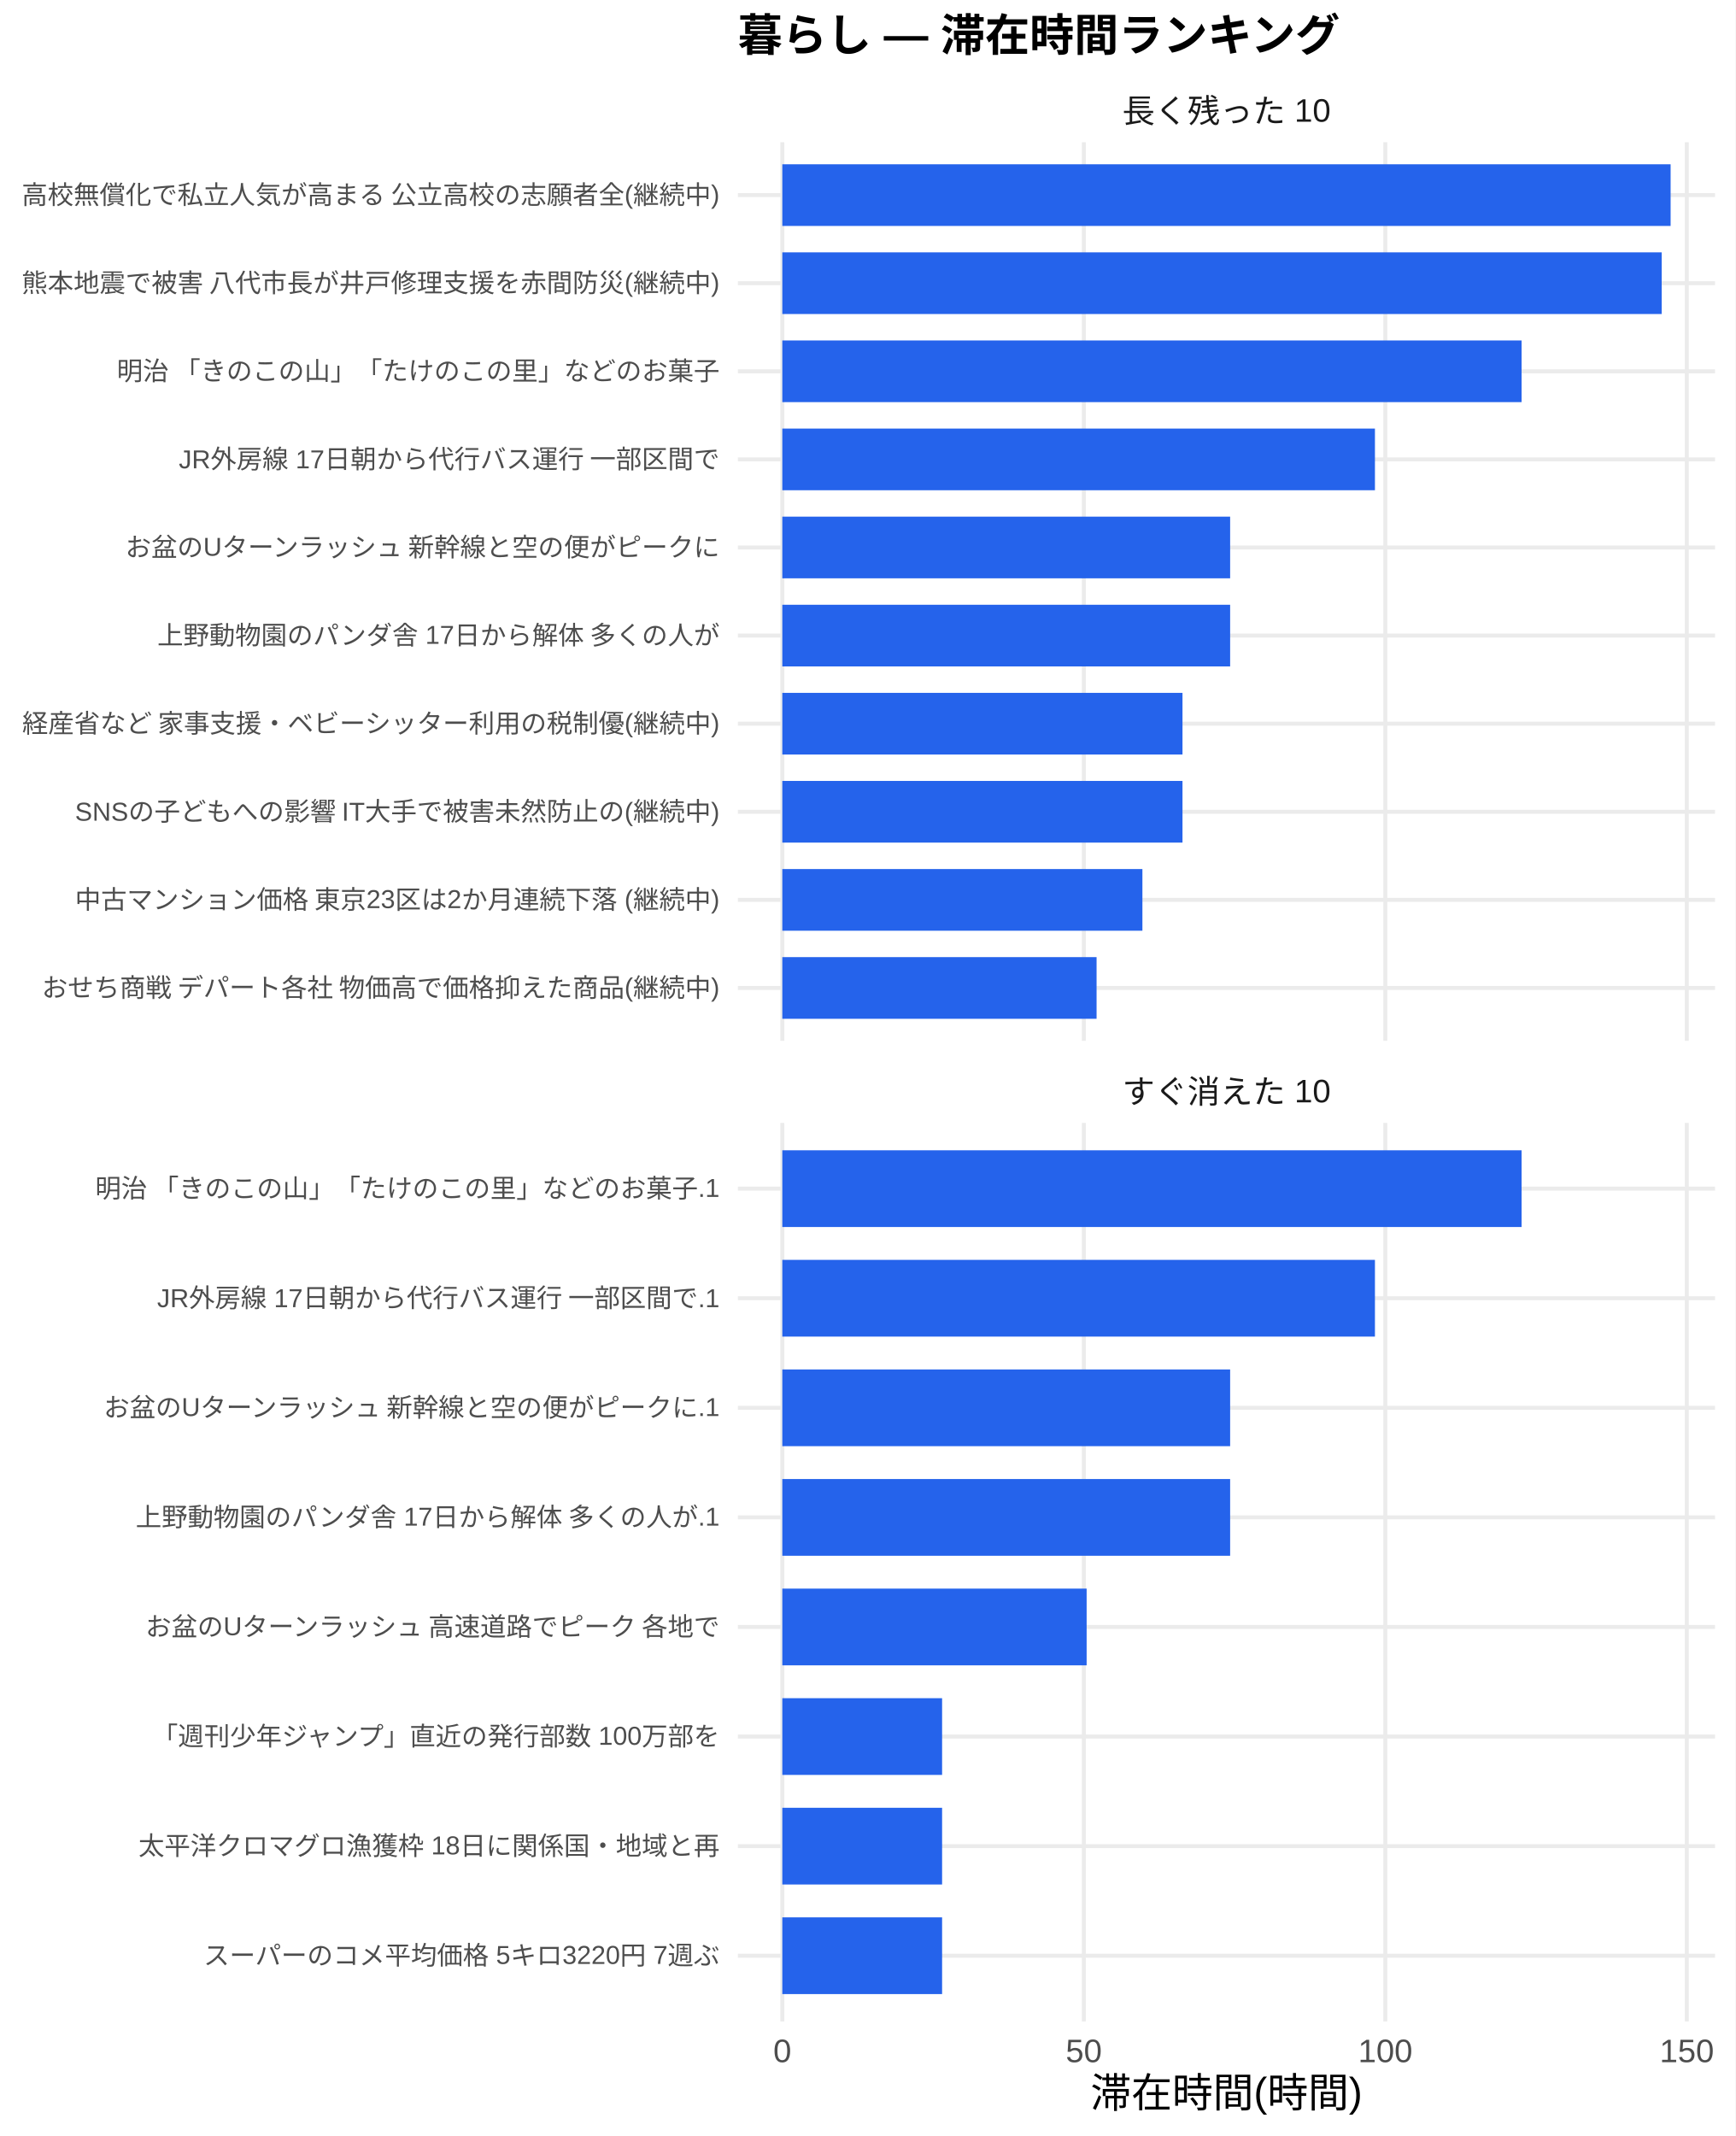
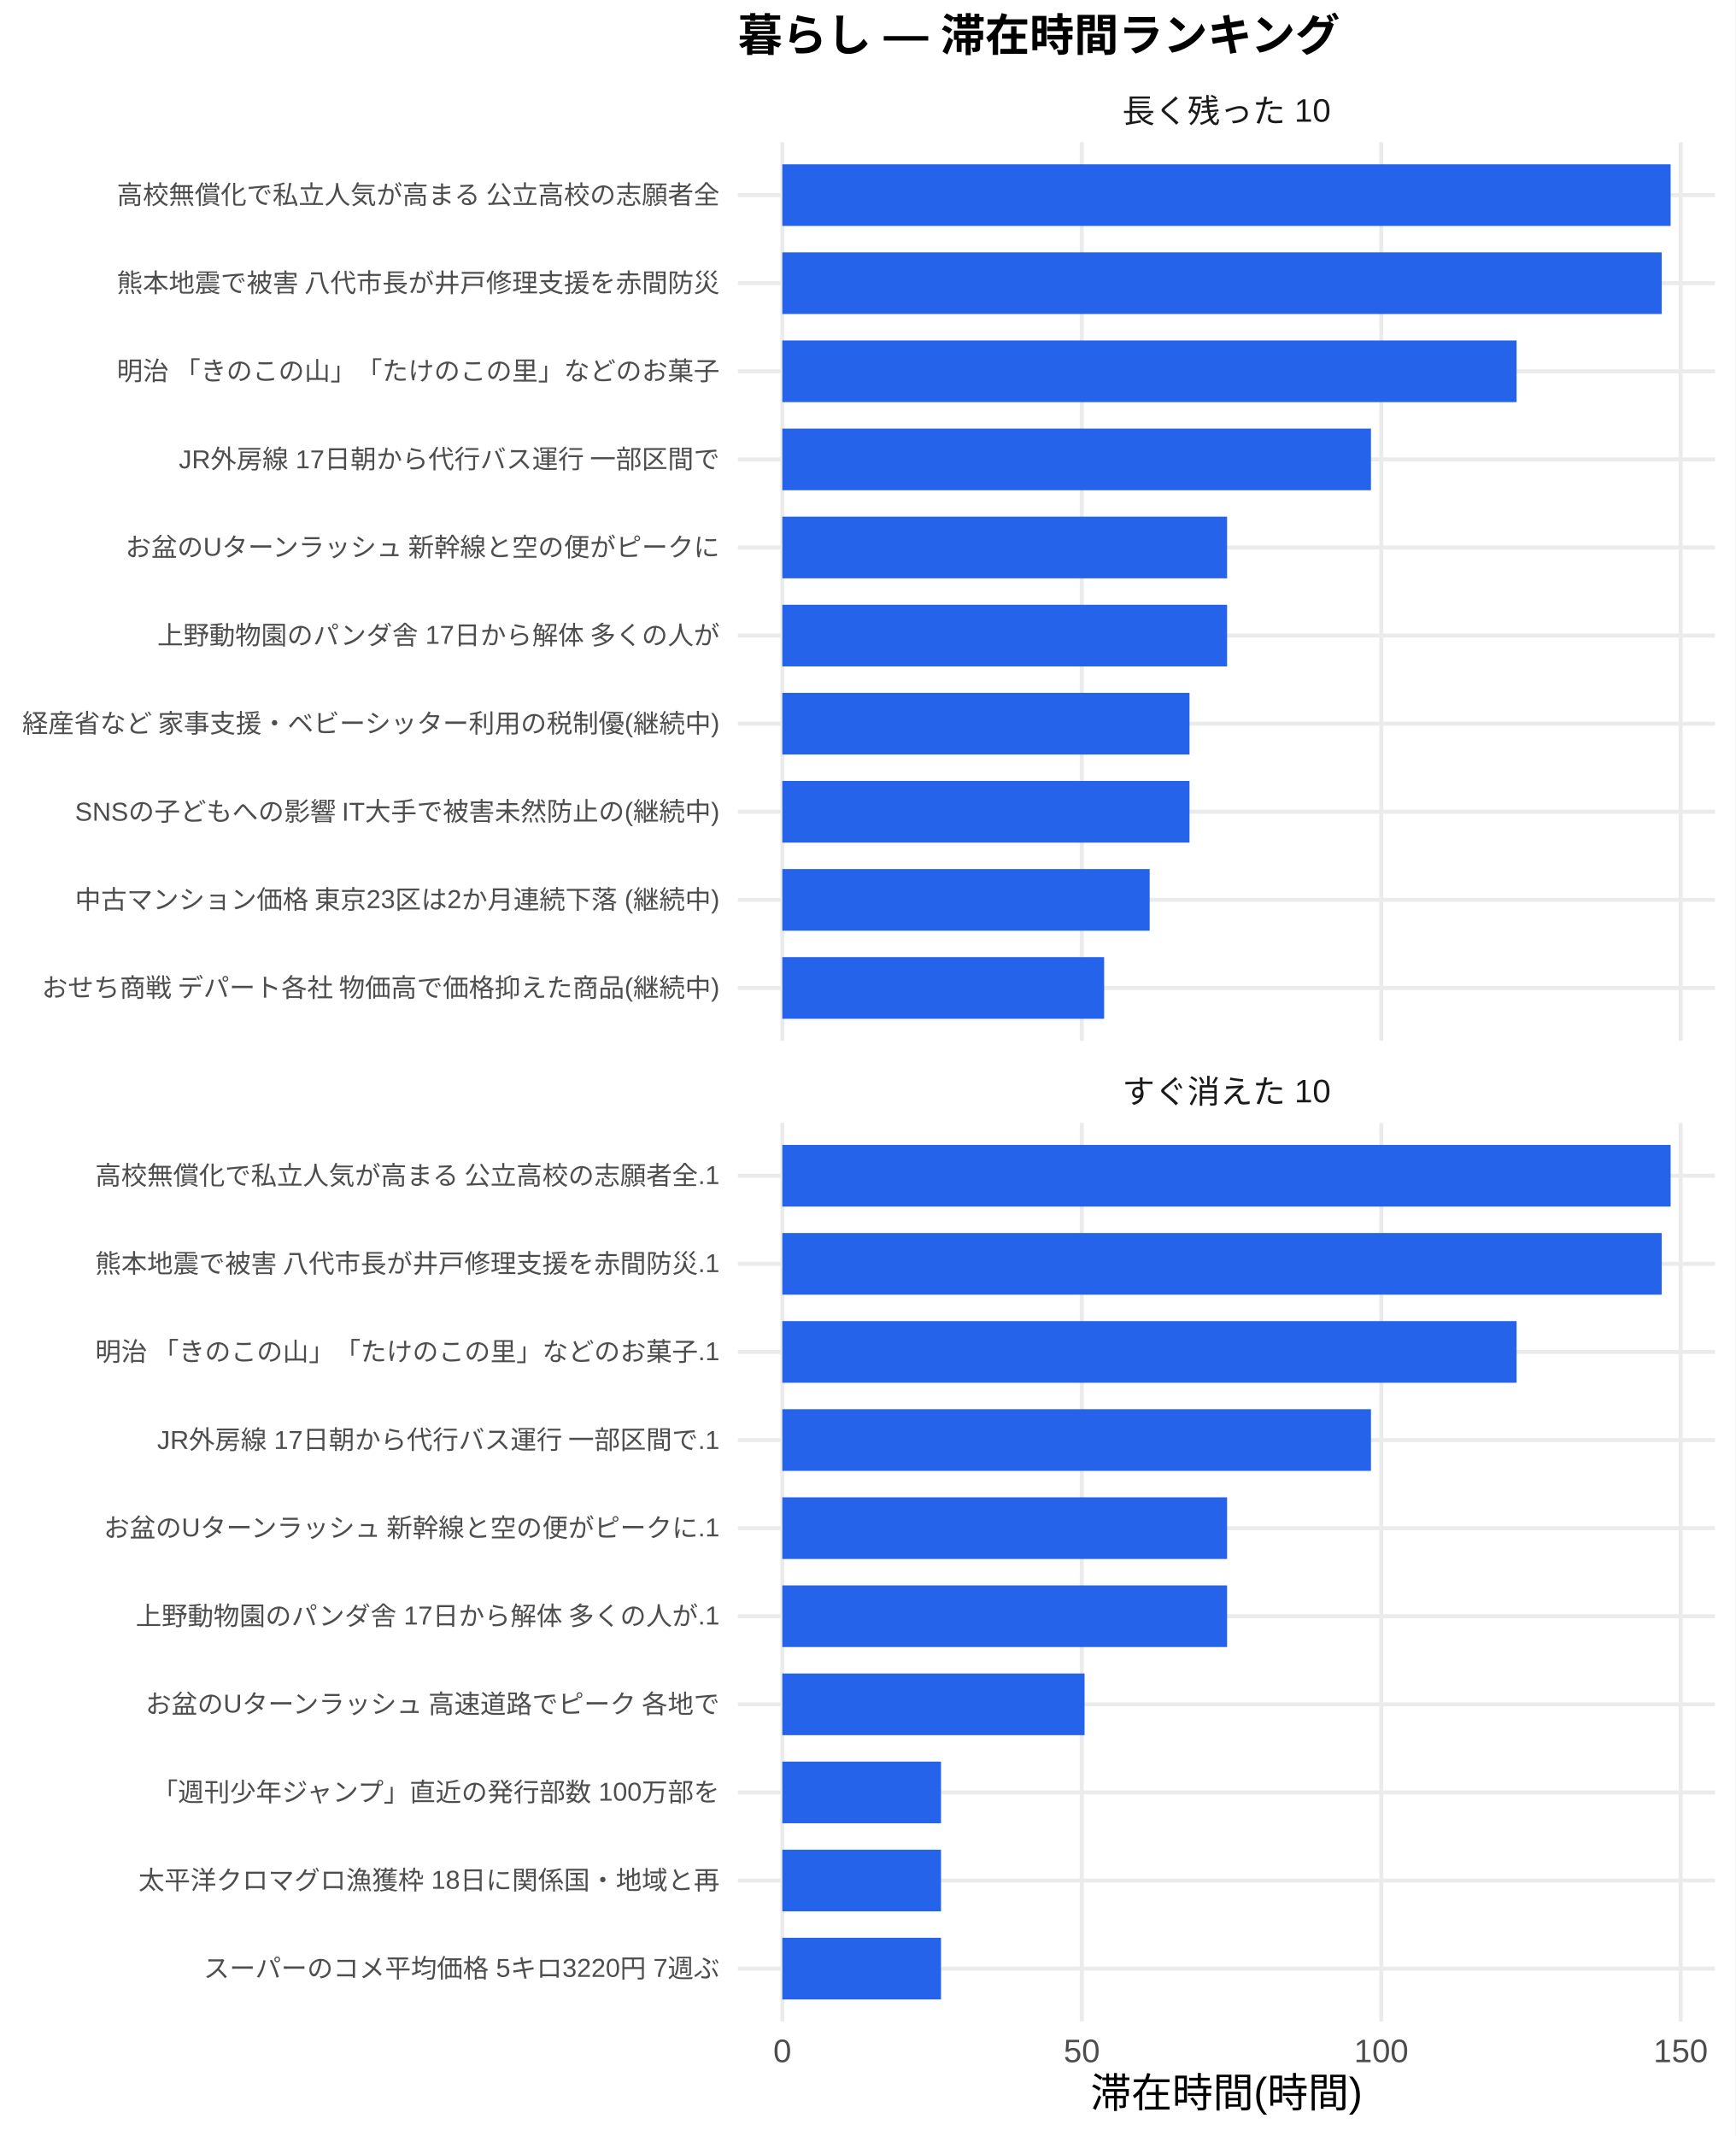
<svg xmlns="http://www.w3.org/2000/svg" width="468.00pt" height="576.00pt" viewBox="0 0 468.00 576.00">
  <g class="svglite">
    <defs>
      <style type="text/css">
    .svglite line, .svglite polyline, .svglite polygon, .svglite path, .svglite rect, .svglite circle {
      fill: none;
      stroke: #000000;
      stroke-linecap: round;
      stroke-linejoin: round;
      stroke-miterlimit: 10.00;
    }
    .svglite text {
      white-space: pre;
    }
    .svglite g.glyphgroup path {
      fill: inherit;
      stroke: none;
    }
  </style>
    </defs>
    <rect width="100%" height="100%" style="stroke: none; fill: #FFFFFF;" />
    <defs>
      <clipPath id="cpMC4wMHw0NjguMDB8MC4wMHw1NzYuMDA=">
        <rect x="0.00" y="0.00" width="468.00" height="576.00" />
      </clipPath>
    </defs>
    <g clip-path="url(#cpMC4wMHw0NjguMDB8MC4wMHw1NzYuMDA=)">
      <rect x="0" y="0.00" width="468.00" height="576.00" style="stroke-width: 1.07; stroke: none; fill: #FFFFFF;" />
    </g>
    <defs>
      <clipPath id="cpMTk5LjAwfDQ2Mi41MnwzOC4zNnwyODAuNjc=">
        <rect x="199.00" y="38.36" width="263.52" height="242.31" />
      </clipPath>
    </defs>
    <g clip-path="url(#cpMTk5LjAwfDQ2Mi41MnwzOC4zNnwyODAuNjc=)">
      <polyline points="199.00,266.42 462.52,266.42 " style="stroke-width: 1.07; stroke: #EBEBEB; stroke-linecap: butt;" />
      <polyline points="199.00,242.66 462.52,242.66 " style="stroke-width: 1.07; stroke: #EBEBEB; stroke-linecap: butt;" />
      <polyline points="199.00,218.91 462.52,218.91 " style="stroke-width: 1.07; stroke: #EBEBEB; stroke-linecap: butt;" />
      <polyline points="199.00,195.15 462.52,195.15 " style="stroke-width: 1.07; stroke: #EBEBEB; stroke-linecap: butt;" />
      <polyline points="199.00,171.39 462.52,171.39 " style="stroke-width: 1.07; stroke: #EBEBEB; stroke-linecap: butt;" />
      <polyline points="199.00,147.64 462.52,147.64 " style="stroke-width: 1.07; stroke: #EBEBEB; stroke-linecap: butt;" />
      <polyline points="199.00,123.88 462.52,123.88 " style="stroke-width: 1.07; stroke: #EBEBEB; stroke-linecap: butt;" />
      <polyline points="199.00,100.13 462.52,100.13 " style="stroke-width: 1.07; stroke: #EBEBEB; stroke-linecap: butt;" />
      <polyline points="199.00,76.37 462.52,76.37 " style="stroke-width: 1.07; stroke: #EBEBEB; stroke-linecap: butt;" />
      <polyline points="199.00,52.61 462.52,52.61 " style="stroke-width: 1.07; stroke: #EBEBEB; stroke-linecap: butt;" />
      <polyline points="210.98,280.67 210.98,38.36 " style="stroke-width: 1.07; stroke: #EBEBEB; stroke-linecap: butt;" />
-       <polyline points="292.29,280.67 292.29,38.36 " style="stroke-width: 1.07; stroke: #EBEBEB; stroke-linecap: butt;" />
-       <polyline points="373.60,280.67 373.60,38.36 " style="stroke-width: 1.07; stroke: #EBEBEB; stroke-linecap: butt;" />
-       <polyline points="454.91,280.67 454.91,38.36 " style="stroke-width: 1.07; stroke: #EBEBEB; stroke-linecap: butt;" />
+       <polyline points="291.74,280.67 291.74,38.36 " style="stroke-width: 1.07; stroke: #EBEBEB; stroke-linecap: butt;" />
+       <polyline points="372.50,280.67 372.50,38.36 " style="stroke-width: 1.07; stroke: #EBEBEB; stroke-linecap: butt;" />
+       <polyline points="453.26,280.67 453.26,38.36 " style="stroke-width: 1.07; stroke: #EBEBEB; stroke-linecap: butt;" />
      <rect x="210.98" y="44.30" width="239.56" height="16.63" style="stroke-width: 1.07; stroke: none; stroke-linecap: butt; stroke-linejoin: miter; fill: #2563EB;" />
-       <rect x="210.98" y="68.05" width="237.15" height="16.63" style="stroke-width: 1.07; stroke: none; stroke-linecap: butt; stroke-linejoin: miter; fill: #2563EB;" />
-       <rect x="210.98" y="91.81" width="199.37" height="16.63" style="stroke-width: 1.07; stroke: none; stroke-linecap: butt; stroke-linejoin: miter; fill: #2563EB;" />
-       <rect x="210.98" y="115.57" width="159.82" height="16.63" style="stroke-width: 1.07; stroke: none; stroke-linecap: butt; stroke-linejoin: miter; fill: #2563EB;" />
-       <rect x="210.98" y="139.32" width="120.77" height="16.63" style="stroke-width: 1.07; stroke: none; stroke-linecap: butt; stroke-linejoin: miter; fill: #2563EB;" />
-       <rect x="210.98" y="163.08" width="120.77" height="16.63" style="stroke-width: 1.07; stroke: none; stroke-linecap: butt; stroke-linejoin: miter; fill: #2563EB;" />
-       <rect x="210.98" y="186.84" width="107.92" height="16.63" style="stroke-width: 1.07; stroke: none; stroke-linecap: butt; stroke-linejoin: miter; fill: #2563EB;" />
-       <rect x="210.98" y="210.59" width="107.92" height="16.63" style="stroke-width: 1.07; stroke: none; stroke-linecap: butt; stroke-linejoin: miter; fill: #2563EB;" />
-       <rect x="210.98" y="234.35" width="97.11" height="16.63" style="stroke-width: 1.07; stroke: none; stroke-linecap: butt; stroke-linejoin: miter; fill: #2563EB;" />
-       <rect x="210.98" y="258.10" width="84.75" height="16.63" style="stroke-width: 1.07; stroke: none; stroke-linecap: butt; stroke-linejoin: miter; fill: #2563EB;" />
+       <rect x="210.98" y="68.05" width="237.16" height="16.63" style="stroke-width: 1.07; stroke: none; stroke-linecap: butt; stroke-linejoin: miter; fill: #2563EB;" />
+       <rect x="210.98" y="91.81" width="198.02" height="16.63" style="stroke-width: 1.07; stroke: none; stroke-linecap: butt; stroke-linejoin: miter; fill: #2563EB;" />
+       <rect x="210.98" y="115.57" width="158.75" height="16.63" style="stroke-width: 1.07; stroke: none; stroke-linecap: butt; stroke-linejoin: miter; fill: #2563EB;" />
+       <rect x="210.98" y="139.32" width="119.95" height="16.63" style="stroke-width: 1.07; stroke: none; stroke-linecap: butt; stroke-linejoin: miter; fill: #2563EB;" />
+       <rect x="210.98" y="163.08" width="119.95" height="16.63" style="stroke-width: 1.07; stroke: none; stroke-linecap: butt; stroke-linejoin: miter; fill: #2563EB;" />
+       <rect x="210.98" y="186.84" width="109.81" height="16.63" style="stroke-width: 1.07; stroke: none; stroke-linecap: butt; stroke-linejoin: miter; fill: #2563EB;" />
+       <rect x="210.98" y="210.59" width="109.81" height="16.63" style="stroke-width: 1.07; stroke: none; stroke-linecap: butt; stroke-linejoin: miter; fill: #2563EB;" />
+       <rect x="210.98" y="234.35" width="99.07" height="16.63" style="stroke-width: 1.07; stroke: none; stroke-linecap: butt; stroke-linejoin: miter; fill: #2563EB;" />
+       <rect x="210.98" y="258.10" width="86.79" height="16.63" style="stroke-width: 1.07; stroke: none; stroke-linecap: butt; stroke-linejoin: miter; fill: #2563EB;" />
    </g>
    <g clip-path="url(#cpMC4wMHw0NjguMDB8MC4wMHw1NzYuMDA=)">
</g>
    <defs>
      <clipPath id="cpMTk5LjAwfDQ2Mi41MnwzMDIuODB8NTQ1LjEy">
        <rect x="199.00" y="302.80" width="263.52" height="242.31" />
      </clipPath>
    </defs>
    <g clip-path="url(#cpMTk5LjAwfDQ2Mi41MnwzMDIuODB8NTQ1LjEy)">
-       <polyline points="199.00,527.39 462.52,527.39 " style="stroke-width: 1.07; stroke: #EBEBEB; stroke-linecap: butt;" />
-       <polyline points="199.00,497.84 462.52,497.84 " style="stroke-width: 1.07; stroke: #EBEBEB; stroke-linecap: butt;" />
-       <polyline points="199.00,468.28 462.52,468.28 " style="stroke-width: 1.07; stroke: #EBEBEB; stroke-linecap: butt;" />
-       <polyline points="199.00,438.73 462.52,438.73 " style="stroke-width: 1.07; stroke: #EBEBEB; stroke-linecap: butt;" />
-       <polyline points="199.00,409.18 462.52,409.18 " style="stroke-width: 1.07; stroke: #EBEBEB; stroke-linecap: butt;" />
-       <polyline points="199.00,379.63 462.52,379.63 " style="stroke-width: 1.07; stroke: #EBEBEB; stroke-linecap: butt;" />
-       <polyline points="199.00,350.08 462.52,350.08 " style="stroke-width: 1.07; stroke: #EBEBEB; stroke-linecap: butt;" />
-       <polyline points="199.00,320.53 462.52,320.53 " style="stroke-width: 1.07; stroke: #EBEBEB; stroke-linecap: butt;" />
+       <polyline points="199.00,530.86 462.52,530.86 " style="stroke-width: 1.07; stroke: #EBEBEB; stroke-linecap: butt;" />
+       <polyline points="199.00,507.11 462.52,507.11 " style="stroke-width: 1.07; stroke: #EBEBEB; stroke-linecap: butt;" />
+       <polyline points="199.00,483.35 462.52,483.35 " style="stroke-width: 1.07; stroke: #EBEBEB; stroke-linecap: butt;" />
+       <polyline points="199.00,459.59 462.52,459.59 " style="stroke-width: 1.07; stroke: #EBEBEB; stroke-linecap: butt;" />
+       <polyline points="199.00,435.84 462.52,435.84 " style="stroke-width: 1.07; stroke: #EBEBEB; stroke-linecap: butt;" />
+       <polyline points="199.00,412.08 462.52,412.08 " style="stroke-width: 1.07; stroke: #EBEBEB; stroke-linecap: butt;" />
+       <polyline points="199.00,388.33 462.52,388.33 " style="stroke-width: 1.07; stroke: #EBEBEB; stroke-linecap: butt;" />
+       <polyline points="199.00,364.57 462.52,364.57 " style="stroke-width: 1.07; stroke: #EBEBEB; stroke-linecap: butt;" />
+       <polyline points="199.00,340.81 462.52,340.81 " style="stroke-width: 1.07; stroke: #EBEBEB; stroke-linecap: butt;" />
+       <polyline points="199.00,317.06 462.52,317.06 " style="stroke-width: 1.07; stroke: #EBEBEB; stroke-linecap: butt;" />
      <polyline points="210.98,545.12 210.98,302.80 " style="stroke-width: 1.07; stroke: #EBEBEB; stroke-linecap: butt;" />
-       <polyline points="292.29,545.12 292.29,302.80 " style="stroke-width: 1.07; stroke: #EBEBEB; stroke-linecap: butt;" />
-       <polyline points="373.60,545.12 373.60,302.80 " style="stroke-width: 1.07; stroke: #EBEBEB; stroke-linecap: butt;" />
-       <polyline points="454.91,545.12 454.91,302.80 " style="stroke-width: 1.07; stroke: #EBEBEB; stroke-linecap: butt;" />
-       <rect x="210.98" y="310.19" width="199.37" height="20.69" style="stroke-width: 1.07; stroke: none; stroke-linecap: butt; stroke-linejoin: miter; fill: #2563EB;" />
-       <rect x="210.98" y="339.74" width="159.82" height="20.69" style="stroke-width: 1.07; stroke: none; stroke-linecap: butt; stroke-linejoin: miter; fill: #2563EB;" />
-       <rect x="210.98" y="369.29" width="120.77" height="20.69" style="stroke-width: 1.07; stroke: none; stroke-linecap: butt; stroke-linejoin: miter; fill: #2563EB;" />
-       <rect x="210.98" y="398.84" width="120.77" height="20.69" style="stroke-width: 1.07; stroke: none; stroke-linecap: butt; stroke-linejoin: miter; fill: #2563EB;" />
-       <rect x="210.98" y="428.39" width="82.07" height="20.69" style="stroke-width: 1.07; stroke: none; stroke-linecap: butt; stroke-linejoin: miter; fill: #2563EB;" />
-       <rect x="210.98" y="457.94" width="43.09" height="20.69" style="stroke-width: 1.07; stroke: none; stroke-linecap: butt; stroke-linejoin: miter; fill: #2563EB;" />
-       <rect x="210.98" y="487.49" width="43.09" height="20.69" style="stroke-width: 1.07; stroke: none; stroke-linecap: butt; stroke-linejoin: miter; fill: #2563EB;" />
-       <rect x="210.98" y="517.04" width="43.09" height="20.69" style="stroke-width: 1.07; stroke: none; stroke-linecap: butt; stroke-linejoin: miter; fill: #2563EB;" />
+       <polyline points="291.74,545.12 291.74,302.80 " style="stroke-width: 1.07; stroke: #EBEBEB; stroke-linecap: butt;" />
+       <polyline points="372.50,545.12 372.50,302.80 " style="stroke-width: 1.07; stroke: #EBEBEB; stroke-linecap: butt;" />
+       <polyline points="453.26,545.12 453.26,302.80 " style="stroke-width: 1.07; stroke: #EBEBEB; stroke-linecap: butt;" />
+       <rect x="210.98" y="308.74" width="239.56" height="16.63" style="stroke-width: 1.07; stroke: none; stroke-linecap: butt; stroke-linejoin: miter; fill: #2563EB;" />
+       <rect x="210.98" y="332.50" width="237.16" height="16.63" style="stroke-width: 1.07; stroke: none; stroke-linecap: butt; stroke-linejoin: miter; fill: #2563EB;" />
+       <rect x="210.98" y="356.25" width="198.02" height="16.63" style="stroke-width: 1.07; stroke: none; stroke-linecap: butt; stroke-linejoin: miter; fill: #2563EB;" />
+       <rect x="210.98" y="380.01" width="158.75" height="16.63" style="stroke-width: 1.07; stroke: none; stroke-linecap: butt; stroke-linejoin: miter; fill: #2563EB;" />
+       <rect x="210.98" y="403.77" width="119.95" height="16.63" style="stroke-width: 1.07; stroke: none; stroke-linecap: butt; stroke-linejoin: miter; fill: #2563EB;" />
+       <rect x="210.98" y="427.52" width="119.95" height="16.63" style="stroke-width: 1.07; stroke: none; stroke-linecap: butt; stroke-linejoin: miter; fill: #2563EB;" />
+       <rect x="210.98" y="451.28" width="81.51" height="16.63" style="stroke-width: 1.07; stroke: none; stroke-linecap: butt; stroke-linejoin: miter; fill: #2563EB;" />
+       <rect x="210.98" y="475.04" width="42.80" height="16.63" style="stroke-width: 1.07; stroke: none; stroke-linecap: butt; stroke-linejoin: miter; fill: #2563EB;" />
+       <rect x="210.98" y="498.79" width="42.80" height="16.63" style="stroke-width: 1.07; stroke: none; stroke-linecap: butt; stroke-linejoin: miter; fill: #2563EB;" />
+       <rect x="210.98" y="522.55" width="42.80" height="16.63" style="stroke-width: 1.07; stroke: none; stroke-linecap: butt; stroke-linejoin: miter; fill: #2563EB;" />
    </g>
    <g clip-path="url(#cpMC4wMHw0NjguMDB8MC4wMHw1NzYuMDA=)">
</g>
    <defs>
      <clipPath id="cpMTk5LjAwfDQ2Mi41MnwyODYuMTV8MzAyLjgw">
        <rect x="199.00" y="286.15" width="263.52" height="16.65" />
      </clipPath>
    </defs>
    <g clip-path="url(#cpMTk5LjAwfDQ2Mi41MnwyODYuMTV8MzAyLjgw)">
      <text x="330.76" y="297.50" text-anchor="middle" style="font-size: 8.80px;fill: #1A1A1A; font-family: &quot;Liberation Sans&quot;;" textLength="56.20px" lengthAdjust="spacingAndGlyphs">すぐ消えた 10</text>
    </g>
    <g clip-path="url(#cpMC4wMHw0NjguMDB8MC4wMHw1NzYuMDA=)">
</g>
    <defs>
      <clipPath id="cpMTk5LjAwfDQ2Mi41MnwyMS43MXwzOC4zNg==">
        <rect x="199.00" y="21.71" width="263.52" height="16.65" />
      </clipPath>
    </defs>
    <g clip-path="url(#cpMTk5LjAwfDQ2Mi41MnwyMS43MXwzOC4zNg==)">
      <text x="330.76" y="33.06" text-anchor="middle" style="font-size: 8.80px;fill: #1A1A1A; font-family: &quot;Liberation Sans&quot;;" textLength="56.20px" lengthAdjust="spacingAndGlyphs">長く残った 10</text>
    </g>
    <g clip-path="url(#cpMC4wMHw0NjguMDB8MC4wMHw1NzYuMDA=)">
      <text x="210.98" y="556.10" text-anchor="middle" style="font-size: 8.80px;fill: #4D4D4D; font-family: &quot;Liberation Sans&quot;;" textLength="4.89px" lengthAdjust="spacingAndGlyphs">0</text>
-       <text x="292.29" y="556.10" text-anchor="middle" style="font-size: 8.80px;fill: #4D4D4D; font-family: &quot;Liberation Sans&quot;;" textLength="9.78px" lengthAdjust="spacingAndGlyphs">50</text>
-       <text x="373.60" y="556.10" text-anchor="middle" style="font-size: 8.80px;fill: #4D4D4D; font-family: &quot;Liberation Sans&quot;;" textLength="14.67px" lengthAdjust="spacingAndGlyphs">100</text>
-       <text x="454.91" y="556.10" text-anchor="middle" style="font-size: 8.80px;fill: #4D4D4D; font-family: &quot;Liberation Sans&quot;;" textLength="14.67px" lengthAdjust="spacingAndGlyphs">150</text>
+       <text x="291.74" y="556.10" text-anchor="middle" style="font-size: 8.80px;fill: #4D4D4D; font-family: &quot;Liberation Sans&quot;;" textLength="9.78px" lengthAdjust="spacingAndGlyphs">50</text>
+       <text x="372.50" y="556.10" text-anchor="middle" style="font-size: 8.80px;fill: #4D4D4D; font-family: &quot;Liberation Sans&quot;;" textLength="14.67px" lengthAdjust="spacingAndGlyphs">100</text>
+       <text x="453.26" y="556.10" text-anchor="middle" style="font-size: 8.80px;fill: #4D4D4D; font-family: &quot;Liberation Sans&quot;;" textLength="14.67px" lengthAdjust="spacingAndGlyphs">150</text>
      <text x="194.07" y="268.83" text-anchor="end" style="font-size: 7.00px;fill: #4D4D4D; font-family: &quot;Liberation Sans&quot;;" textLength="183.53px" lengthAdjust="spacingAndGlyphs">おせち商戦 デパート各社 物価高で価格抑えた商品(継続中)</text>
      <text x="194.07" y="245.07" text-anchor="end" style="font-size: 7.00px;fill: #4D4D4D; font-family: &quot;Liberation Sans&quot;;" textLength="174.20px" lengthAdjust="spacingAndGlyphs">中古マンション価格 東京23区は2か月連続下落 (継続中)</text>
      <text x="194.07" y="221.31" text-anchor="end" style="font-size: 7.00px;fill: #4D4D4D; font-family: &quot;Liberation Sans&quot;;" textLength="174.22px" lengthAdjust="spacingAndGlyphs">SNSの子どもへの影響 IT大手で被害未然防止の(継続中)</text>
      <text x="194.07" y="197.56" text-anchor="end" style="font-size: 7.00px;fill: #4D4D4D; font-family: &quot;Liberation Sans&quot;;" textLength="188.59px" lengthAdjust="spacingAndGlyphs">経産省など 家事支援・ベビーシッター利用の税制優(継続中)</text>
      <text x="194.07" y="173.80" text-anchor="end" style="font-size: 7.00px;fill: #4D4D4D; font-family: &quot;Liberation Sans&quot;;" textLength="151.66px" lengthAdjust="spacingAndGlyphs">上野動物園のパンダ舎 17日から解体 多くの人が</text>
      <text x="194.07" y="150.05" text-anchor="end" style="font-size: 7.00px;fill: #4D4D4D; font-family: &quot;Liberation Sans&quot;;" textLength="161.00px" lengthAdjust="spacingAndGlyphs">お盆のUターンラッシュ 新幹線と空の便がピークに</text>
      <text x="194.07" y="126.29" text-anchor="end" style="font-size: 7.00px;fill: #4D4D4D; font-family: &quot;Liberation Sans&quot;;" textLength="146.22px" lengthAdjust="spacingAndGlyphs">JR外房線 17日朝から代行バス運行 一部区間で</text>
      <text x="194.07" y="102.53" text-anchor="end" style="font-size: 7.00px;fill: #4D4D4D; font-family: &quot;Liberation Sans&quot;;" textLength="162.94px" lengthAdjust="spacingAndGlyphs">明治 「きのこの山」「たけのこの里」などのお菓子</text>
-       <text x="194.07" y="78.78" text-anchor="end" style="font-size: 7.00px;fill: #4D4D4D; font-family: &quot;Liberation Sans&quot;;" textLength="188.59px" lengthAdjust="spacingAndGlyphs">熊本地震で被害 八代市長が井戸修理支援を赤間防災(継続中)</text>
-       <text x="194.07" y="55.02" text-anchor="end" style="font-size: 7.00px;fill: #4D4D4D; font-family: &quot;Liberation Sans&quot;;" textLength="188.59px" lengthAdjust="spacingAndGlyphs">高校無償化で私立人気が高まる 公立高校の志願者全(継続中)</text>
-       <text x="194.07" y="529.79" text-anchor="end" style="font-size: 7.00px;fill: #4D4D4D; font-family: &quot;Liberation Sans&quot;;" textLength="139.22px" lengthAdjust="spacingAndGlyphs">スーパーのコメ平均価格 5キロ3220円 7週ぶ</text>
-       <text x="194.07" y="500.24" text-anchor="end" style="font-size: 7.00px;fill: #4D4D4D; font-family: &quot;Liberation Sans&quot;;" textLength="156.72px" lengthAdjust="spacingAndGlyphs">太平洋クロマグロ漁獲枠 18日に関係国・地域と再</text>
-       <text x="194.07" y="470.69" text-anchor="end" style="font-size: 7.00px;fill: #4D4D4D; font-family: &quot;Liberation Sans&quot;;" textLength="153.61px" lengthAdjust="spacingAndGlyphs">「週刊少年ジャンプ」直近の発行部数 100万部を</text>
-       <text x="194.07" y="441.14" text-anchor="end" style="font-size: 7.00px;fill: #4D4D4D; font-family: &quot;Liberation Sans&quot;;" textLength="155.94px" lengthAdjust="spacingAndGlyphs">お盆のUターンラッシュ 高速道路でピーク 各地で</text>
-       <text x="194.07" y="411.59" text-anchor="end" style="font-size: 7.00px;fill: #4D4D4D; font-family: &quot;Liberation Sans&quot;;" textLength="157.48px" lengthAdjust="spacingAndGlyphs">上野動物園のパンダ舎 17日から解体 多くの人が.1</text>
-       <text x="194.07" y="382.04" text-anchor="end" style="font-size: 7.00px;fill: #4D4D4D; font-family: &quot;Liberation Sans&quot;;" textLength="166.83px" lengthAdjust="spacingAndGlyphs">お盆のUターンラッシュ 新幹線と空の便がピークに.1</text>
-       <text x="194.07" y="352.49" text-anchor="end" style="font-size: 7.00px;fill: #4D4D4D; font-family: &quot;Liberation Sans&quot;;" textLength="152.05px" lengthAdjust="spacingAndGlyphs">JR外房線 17日朝から代行バス運行 一部区間で.1</text>
-       <text x="194.07" y="322.94" text-anchor="end" style="font-size: 7.00px;fill: #4D4D4D; font-family: &quot;Liberation Sans&quot;;" textLength="168.77px" lengthAdjust="spacingAndGlyphs">明治 「きのこの山」「たけのこの里」などのお菓子.1</text>
+       <text x="194.07" y="78.78" text-anchor="end" style="font-size: 7.00px;fill: #4D4D4D; font-family: &quot;Liberation Sans&quot;;" textLength="162.94px" lengthAdjust="spacingAndGlyphs">熊本地震で被害 八代市長が井戸修理支援を赤間防災</text>
+       <text x="194.07" y="55.02" text-anchor="end" style="font-size: 7.00px;fill: #4D4D4D; font-family: &quot;Liberation Sans&quot;;" textLength="162.94px" lengthAdjust="spacingAndGlyphs">高校無償化で私立人気が高まる 公立高校の志願者全</text>
+       <text x="194.07" y="533.27" text-anchor="end" style="font-size: 7.00px;fill: #4D4D4D; font-family: &quot;Liberation Sans&quot;;" textLength="139.22px" lengthAdjust="spacingAndGlyphs">スーパーのコメ平均価格 5キロ3220円 7週ぶ</text>
+       <text x="194.07" y="509.51" text-anchor="end" style="font-size: 7.00px;fill: #4D4D4D; font-family: &quot;Liberation Sans&quot;;" textLength="156.72px" lengthAdjust="spacingAndGlyphs">太平洋クロマグロ漁獲枠 18日に関係国・地域と再</text>
+       <text x="194.07" y="485.76" text-anchor="end" style="font-size: 7.00px;fill: #4D4D4D; font-family: &quot;Liberation Sans&quot;;" textLength="153.61px" lengthAdjust="spacingAndGlyphs">「週刊少年ジャンプ」直近の発行部数 100万部を</text>
+       <text x="194.07" y="462.00" text-anchor="end" style="font-size: 7.00px;fill: #4D4D4D; font-family: &quot;Liberation Sans&quot;;" textLength="155.94px" lengthAdjust="spacingAndGlyphs">お盆のUターンラッシュ 高速道路でピーク 各地で</text>
+       <text x="194.07" y="438.25" text-anchor="end" style="font-size: 7.00px;fill: #4D4D4D; font-family: &quot;Liberation Sans&quot;;" textLength="157.48px" lengthAdjust="spacingAndGlyphs">上野動物園のパンダ舎 17日から解体 多くの人が.1</text>
+       <text x="194.07" y="414.49" text-anchor="end" style="font-size: 7.00px;fill: #4D4D4D; font-family: &quot;Liberation Sans&quot;;" textLength="166.83px" lengthAdjust="spacingAndGlyphs">お盆のUターンラッシュ 新幹線と空の便がピークに.1</text>
+       <text x="194.07" y="390.73" text-anchor="end" style="font-size: 7.00px;fill: #4D4D4D; font-family: &quot;Liberation Sans&quot;;" textLength="152.05px" lengthAdjust="spacingAndGlyphs">JR外房線 17日朝から代行バス運行 一部区間で.1</text>
+       <text x="194.07" y="366.98" text-anchor="end" style="font-size: 7.00px;fill: #4D4D4D; font-family: &quot;Liberation Sans&quot;;" textLength="168.77px" lengthAdjust="spacingAndGlyphs">明治 「きのこの山」「たけのこの里」などのお菓子.1</text>
+       <text x="194.07" y="343.22" text-anchor="end" style="font-size: 7.00px;fill: #4D4D4D; font-family: &quot;Liberation Sans&quot;;" textLength="168.77px" lengthAdjust="spacingAndGlyphs">熊本地震で被害 八代市長が井戸修理支援を赤間防災.1</text>
+       <text x="194.07" y="319.47" text-anchor="end" style="font-size: 7.00px;fill: #4D4D4D; font-family: &quot;Liberation Sans&quot;;" textLength="168.77px" lengthAdjust="spacingAndGlyphs">高校無償化で私立人気が高まる 公立高校の志願者全.1</text>
      <text x="330.76" y="568.24" text-anchor="middle" style="font-size: 11.00px; font-family: &quot;Liberation Sans&quot;;" textLength="73.31px" lengthAdjust="spacingAndGlyphs">滞在時間(時間)</text>
      <text x="199.00" y="13.74" style="font-size: 12.00px; font-weight: bold; font-family: &quot;Liberation Sans&quot;;" textLength="162.66px" lengthAdjust="spacingAndGlyphs">暮らし — 滞在時間ランキング</text>
    </g>
  </g>
</svg>
